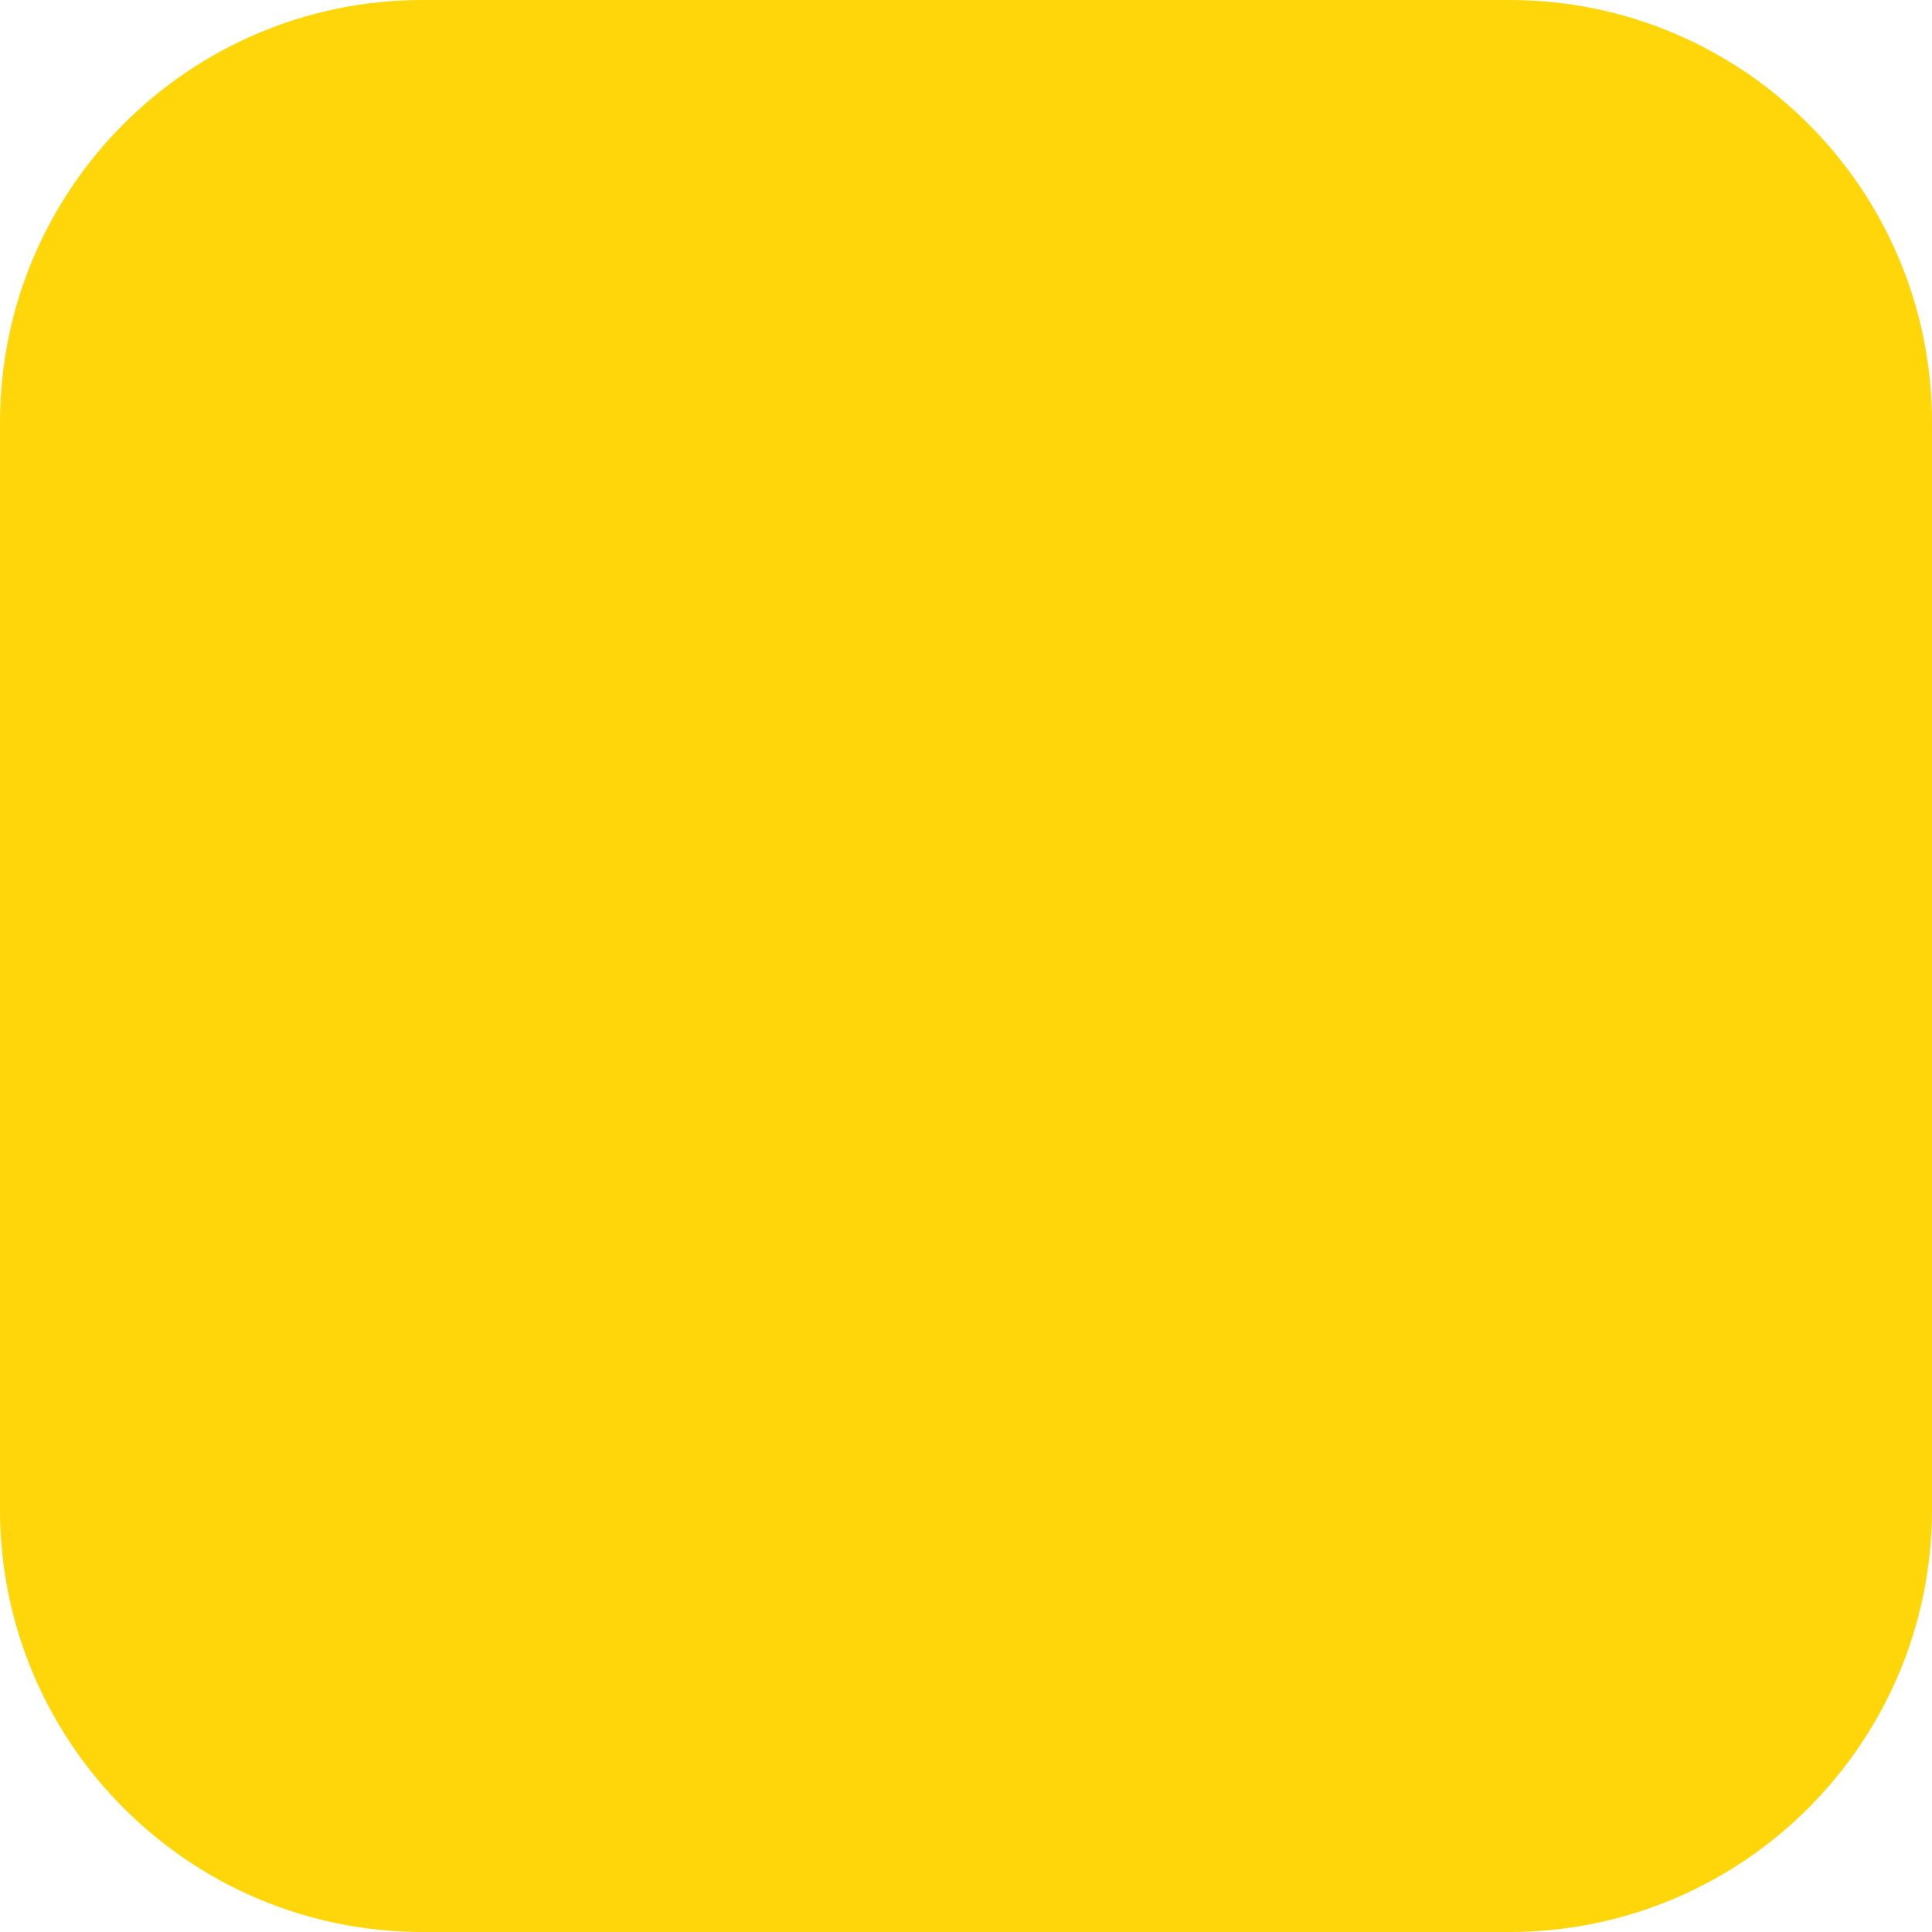
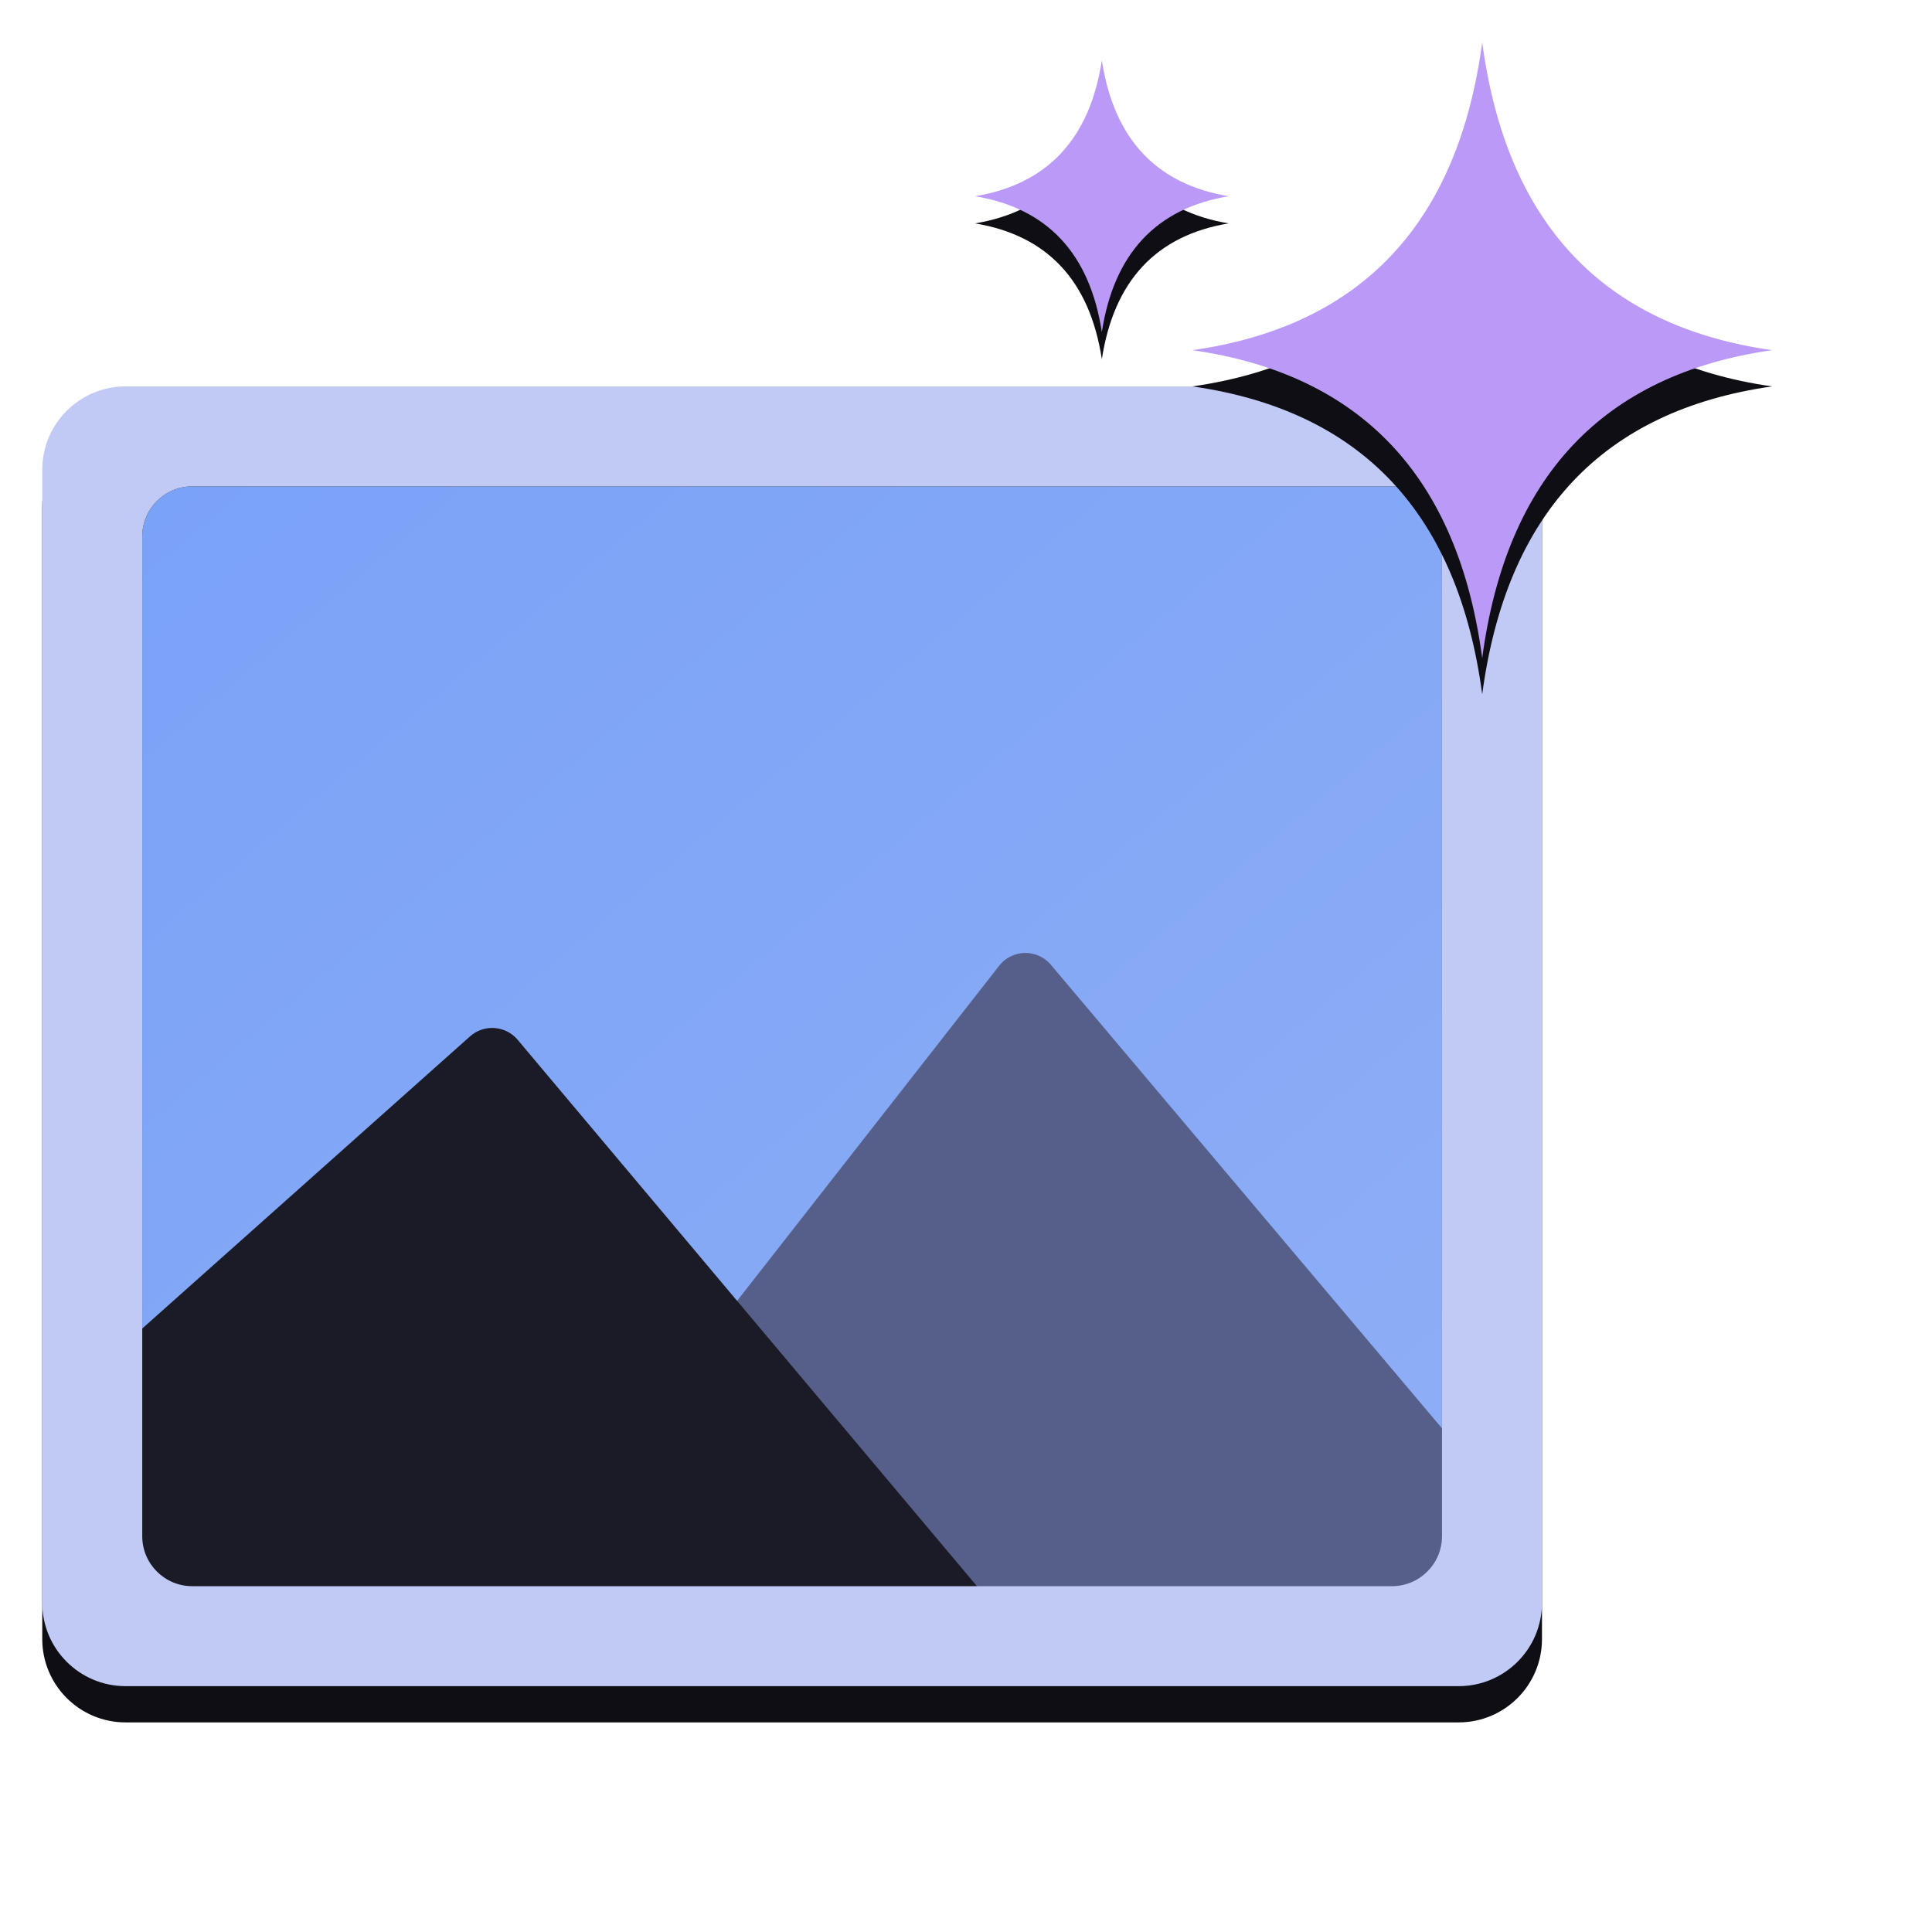
- <svg xmlns="http://www.w3.org/2000/svg" viewBox="0 0 64 64" width="64" height="64">
-   <rect width="64" height="64" rx="14" fill="#FFD60A" />
+ <svg xmlns="http://www.w3.org/2000/svg" width="512" height="512" viewBox="0 0 512 512">
+   <defs>
+     <linearGradient id="main" x1="0" y1="0" x2="1" y2="1">
+       <stop stop-color="#7aa2f7" />
+       <stop offset="1" stop-color="#8faef6" />
+     </linearGradient>
+   </defs>
+   <g transform="translate(256 256) scale(1.2) translate(-256 -256)">
+     <g transform="translate(52 128) scale(.92) translate(-76 -100)">
+       <rect x="76" y="100" width="360" height="312" rx="20" fill="#0e0e14" transform="translate(0 8.7)" />
+       <rect x="100" y="124" width="312" height="264" rx="12" fill="url(#main)" />
+       <g stroke-width="16" stroke-linejoin="round">
+         <path d="M190 400L312 244L420 372V400Z" fill="#565f89" stroke="#565f89" />
+         <path d="M92 400V344L184 262L300 400Z" fill="#1a1b26" stroke="#1a1b26" />
+       </g>
+       <path d="M96 100H416A20 20 0 0 1 436 120V392A20 20 0 0 1 416 412H96A20 20 0 0 1 76 392V120A20 20 0 0 1 96 100Z M112 124A12 12 0 0 0 100 136V376A12 12 0 0 0 112 388H400A12 12 0 0 0 412 376V136A12 12 0 0 0 400 124Z" fill="#c0caf5" fill-rule="evenodd" />
+     </g>
+     <path d="M370 52Q378 112 434 120Q378 128 370 188Q362 128 306 120Q362 112 370 52Z" fill="#0e0e14" transform="translate(0 8)" />
+     <path d="M370 52Q378 112 434 120Q378 128 370 188Q362 128 306 120Q362 112 370 52Z" fill="#bb9af7" />
+     <path d="M286 56Q290 82 314 86Q290 90 286 116Q282 90 258 86Q282 82 286 56Z" fill="#0e0e14" transform="translate(0 6)" />
+     <path d="M286 56Q290 82 314 86Q290 90 286 116Q282 90 258 86Q282 82 286 56Z" fill="#bb9af7" />
+   </g>
</svg>
